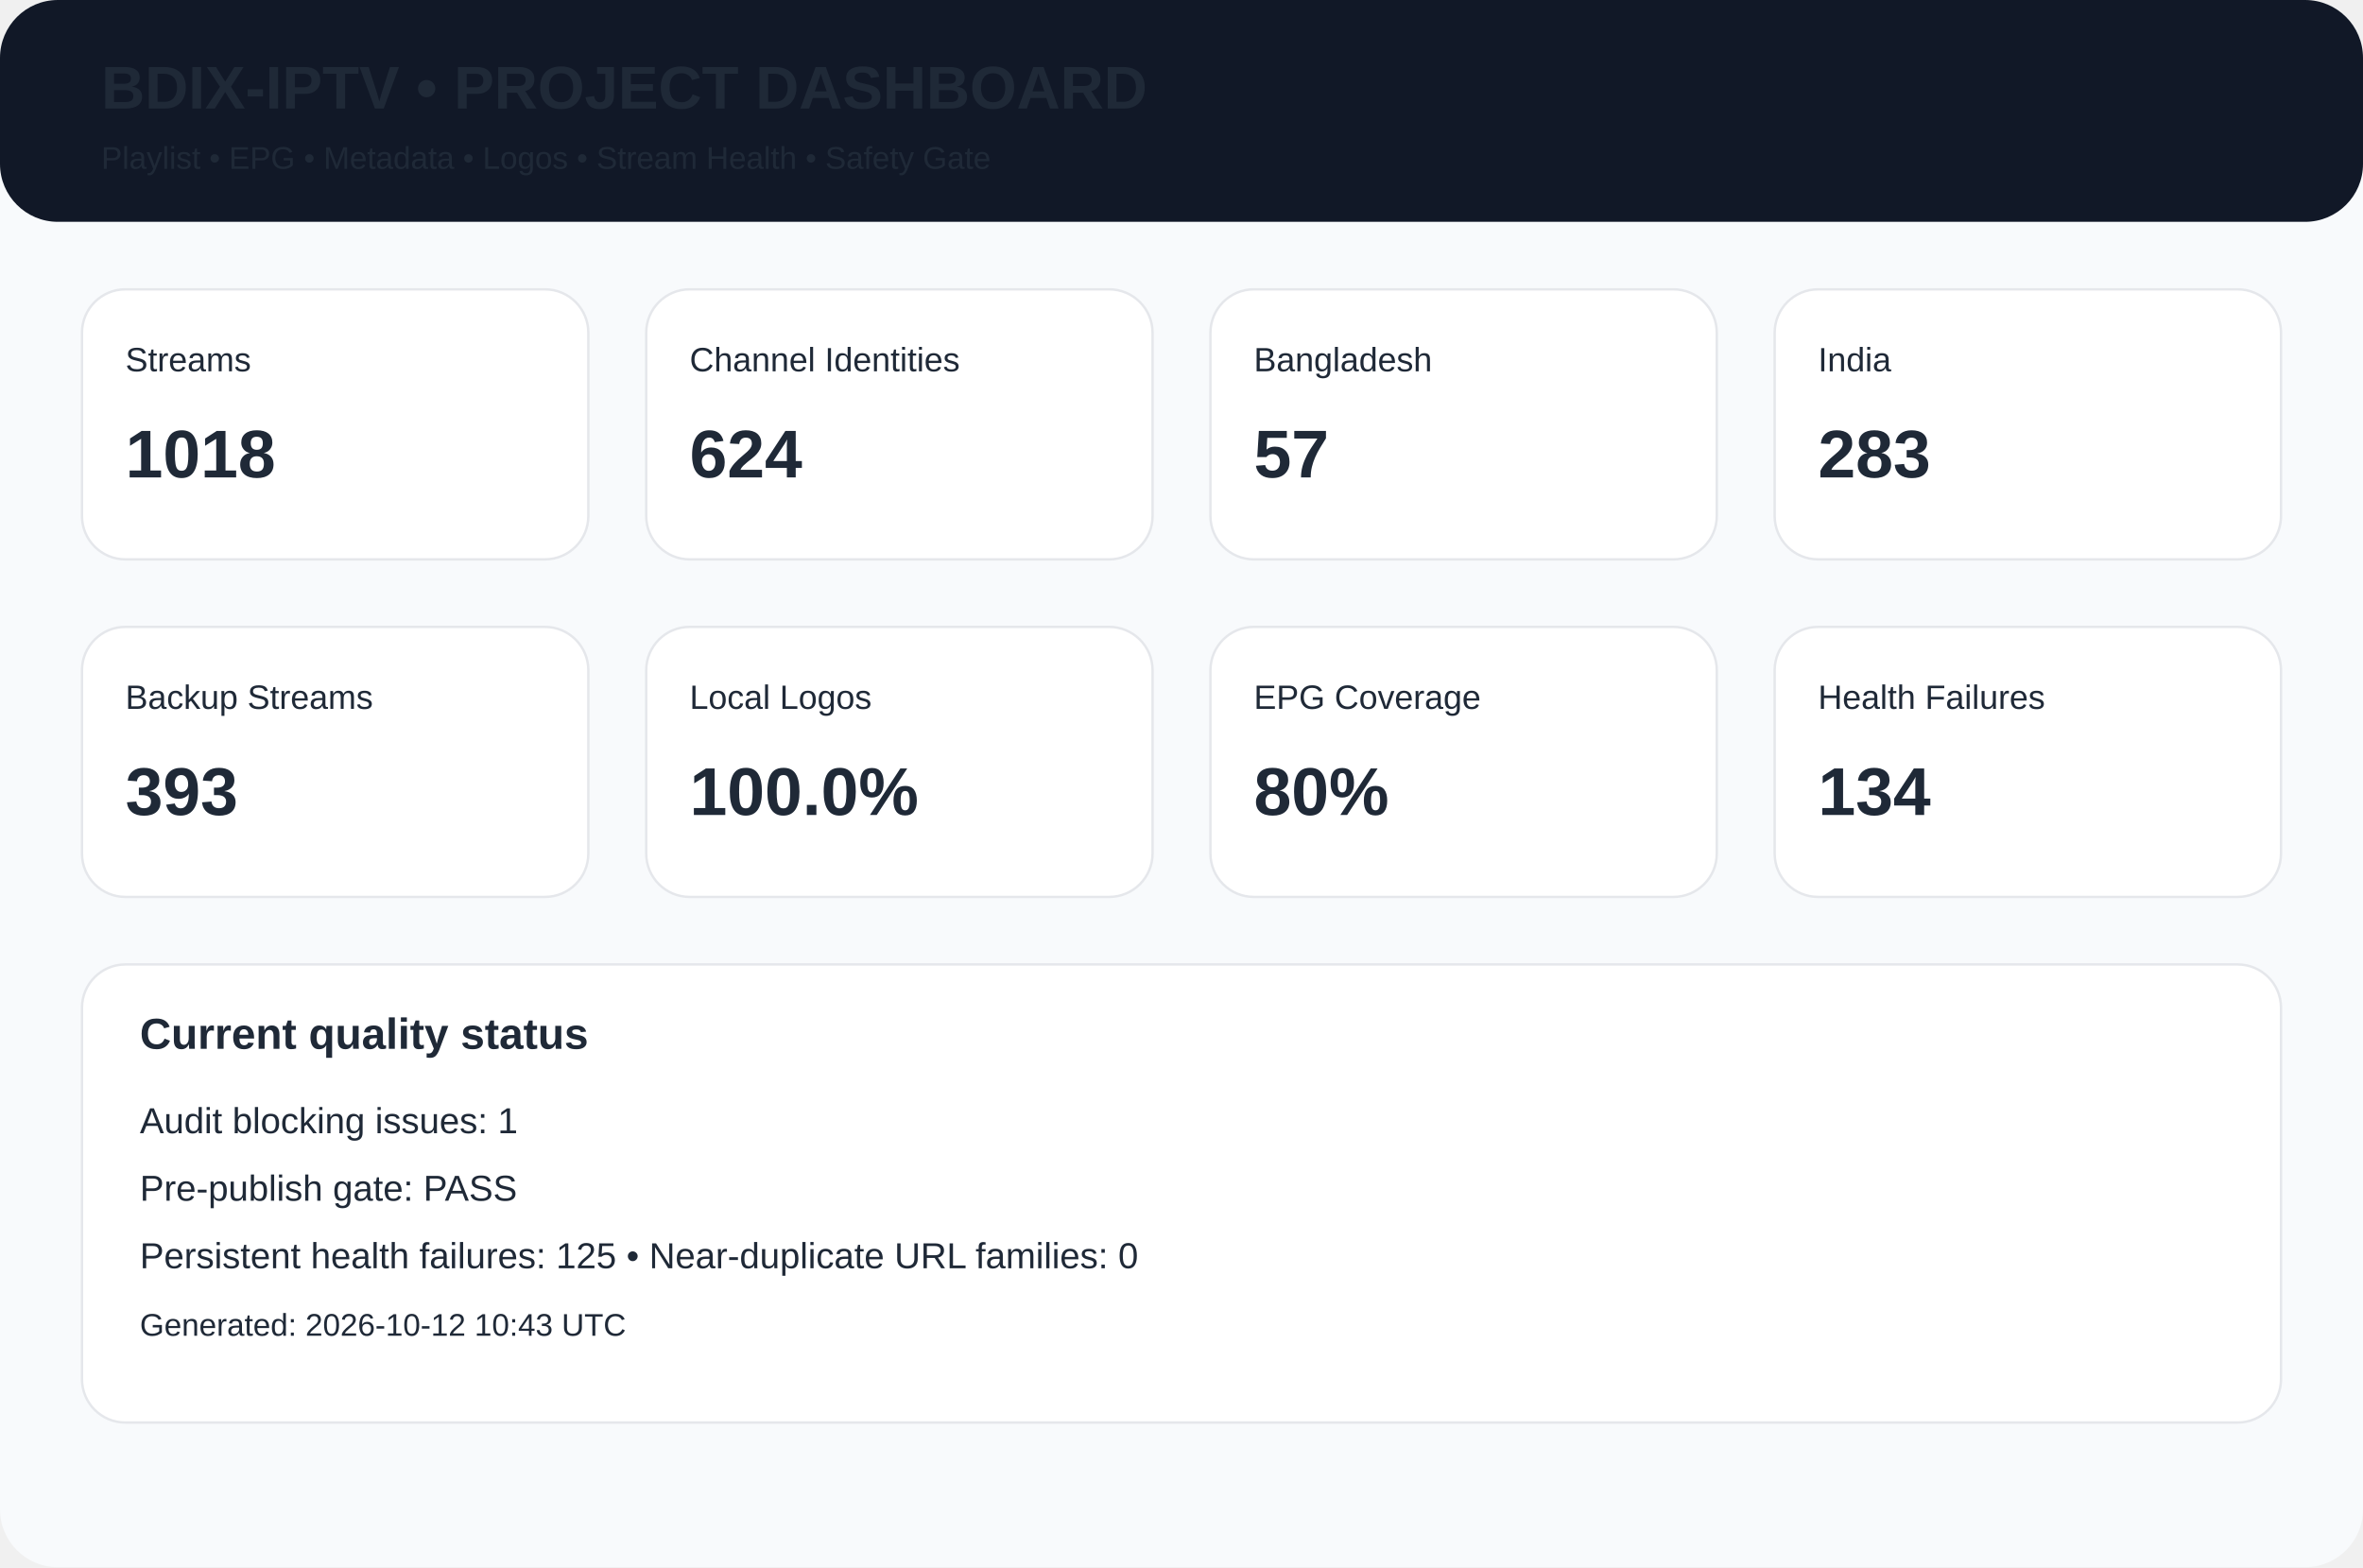
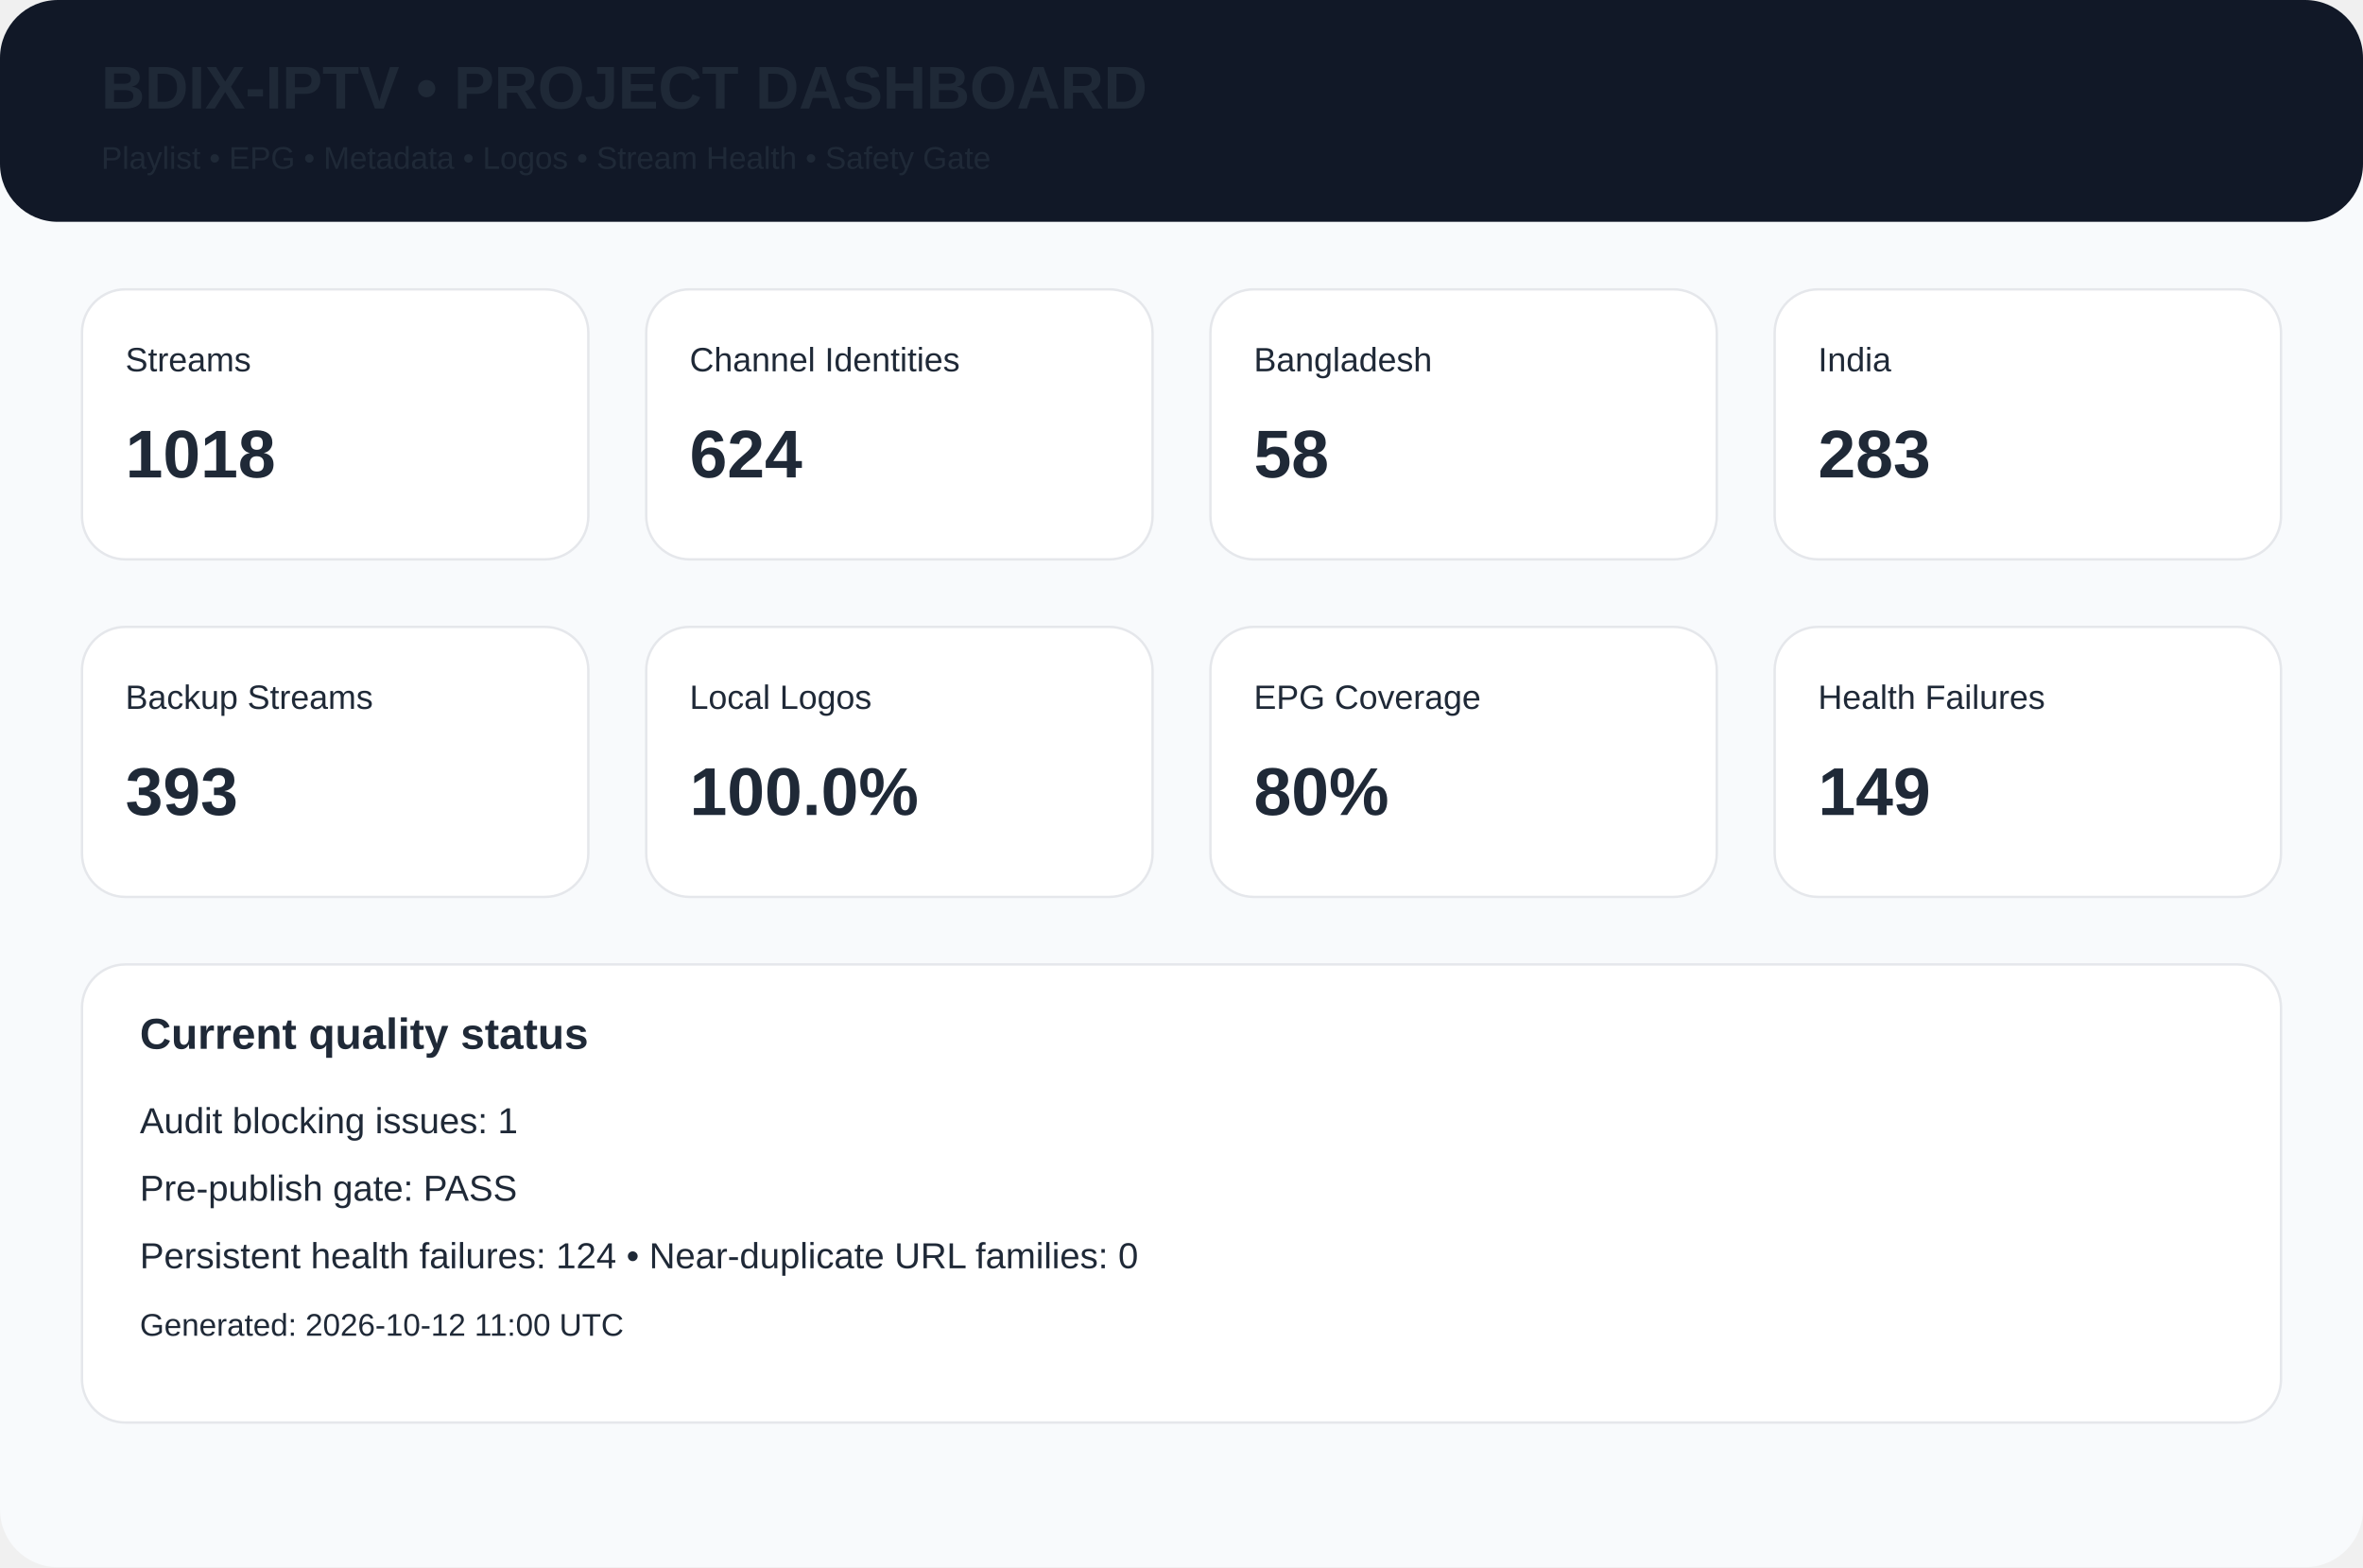
<svg xmlns="http://www.w3.org/2000/svg" width="980" height="650" viewBox="0 0 980 650">
  <rect width="980" height="650" rx="24" fill="#f8fafc" />
  <rect width="980" height="92" rx="24" fill="#111827" />
  <text x="42" y="45" font-family="Arial,Helvetica,sans-serif" font-size="25px" font-weight="700" fill="#1f2937">BDIX-IPTV • PROJECT DASHBOARD</text>
  <text x="42" y="70" font-family="Arial,Helvetica,sans-serif" font-size="13px" font-weight="400" fill="#1f2937">Playlist • EPG • Metadata • Logos • Stream Health • Safety Gate</text>
  <rect x="34" y="120" width="210" height="112" rx="18" fill="white" stroke="#e5e7eb" />
  <text x="52" y="154" font-family="Arial,Helvetica,sans-serif" font-size="14px" font-weight="400" fill="#1f2937">Streams</text>
  <text x="52" y="198" font-family="Arial,Helvetica,sans-serif" font-size="28px" font-weight="700" fill="#1f2937">1018</text>
  <rect x="268" y="120" width="210" height="112" rx="18" fill="white" stroke="#e5e7eb" />
  <text x="286" y="154" font-family="Arial,Helvetica,sans-serif" font-size="14px" font-weight="400" fill="#1f2937">Channel Identities</text>
  <text x="286" y="198" font-family="Arial,Helvetica,sans-serif" font-size="28px" font-weight="700" fill="#1f2937">624</text>
  <rect x="502" y="120" width="210" height="112" rx="18" fill="white" stroke="#e5e7eb" />
  <text x="520" y="154" font-family="Arial,Helvetica,sans-serif" font-size="14px" font-weight="400" fill="#1f2937">Bangladesh</text>
-   <text x="520" y="198" font-family="Arial,Helvetica,sans-serif" font-size="28px" font-weight="700" fill="#1f2937">57</text>
+   <text x="520" y="198" font-family="Arial,Helvetica,sans-serif" font-size="28px" font-weight="700" fill="#1f2937">58</text>
  <rect x="736" y="120" width="210" height="112" rx="18" fill="white" stroke="#e5e7eb" />
  <text x="754" y="154" font-family="Arial,Helvetica,sans-serif" font-size="14px" font-weight="400" fill="#1f2937">India</text>
  <text x="754" y="198" font-family="Arial,Helvetica,sans-serif" font-size="28px" font-weight="700" fill="#1f2937">283</text>
  <rect x="34" y="260" width="210" height="112" rx="18" fill="white" stroke="#e5e7eb" />
  <text x="52" y="294" font-family="Arial,Helvetica,sans-serif" font-size="14px" font-weight="400" fill="#1f2937">Backup Streams</text>
  <text x="52" y="338" font-family="Arial,Helvetica,sans-serif" font-size="28px" font-weight="700" fill="#1f2937">393</text>
  <rect x="268" y="260" width="210" height="112" rx="18" fill="white" stroke="#e5e7eb" />
  <text x="286" y="294" font-family="Arial,Helvetica,sans-serif" font-size="14px" font-weight="400" fill="#1f2937">Local Logos</text>
  <text x="286" y="338" font-family="Arial,Helvetica,sans-serif" font-size="28px" font-weight="700" fill="#1f2937">100.0%</text>
  <rect x="502" y="260" width="210" height="112" rx="18" fill="white" stroke="#e5e7eb" />
  <text x="520" y="294" font-family="Arial,Helvetica,sans-serif" font-size="14px" font-weight="400" fill="#1f2937">EPG Coverage</text>
  <text x="520" y="338" font-family="Arial,Helvetica,sans-serif" font-size="28px" font-weight="700" fill="#1f2937">80%</text>
  <rect x="736" y="260" width="210" height="112" rx="18" fill="white" stroke="#e5e7eb" />
  <text x="754" y="294" font-family="Arial,Helvetica,sans-serif" font-size="14px" font-weight="400" fill="#1f2937">Health Failures</text>
-   <text x="754" y="338" font-family="Arial,Helvetica,sans-serif" font-size="28px" font-weight="700" fill="#1f2937">134</text>
+   <text x="754" y="338" font-family="Arial,Helvetica,sans-serif" font-size="28px" font-weight="700" fill="#1f2937">149</text>
  <rect x="34" y="400" width="912" height="190" rx="18" fill="white" stroke="#e5e7eb" />
  <text x="58" y="435" font-family="Arial,Helvetica,sans-serif" font-size="18px" font-weight="700" fill="#1f2937">Current quality status</text>
  <text x="58" y="470" font-family="Arial,Helvetica,sans-serif" font-size="15px" font-weight="400" fill="#1f2937">Audit blocking issues: 1</text>
  <text x="58" y="498" font-family="Arial,Helvetica,sans-serif" font-size="15px" font-weight="400" fill="#1f2937">Pre-publish gate: PASS</text>
-   <text x="58" y="526" font-family="Arial,Helvetica,sans-serif" font-size="15px" font-weight="400" fill="#1f2937">Persistent health failures: 125 • Near-duplicate URL families: 0</text>
-   <text x="58" y="554" font-family="Arial,Helvetica,sans-serif" font-size="13px" font-weight="400" fill="#1f2937">Generated: 2026-10-12 10:43 UTC</text>
+   <text x="58" y="526" font-family="Arial,Helvetica,sans-serif" font-size="15px" font-weight="400" fill="#1f2937">Persistent health failures: 124 • Near-duplicate URL families: 0</text>
+   <text x="58" y="554" font-family="Arial,Helvetica,sans-serif" font-size="13px" font-weight="400" fill="#1f2937">Generated: 2026-10-12 11:00 UTC</text>
</svg>
